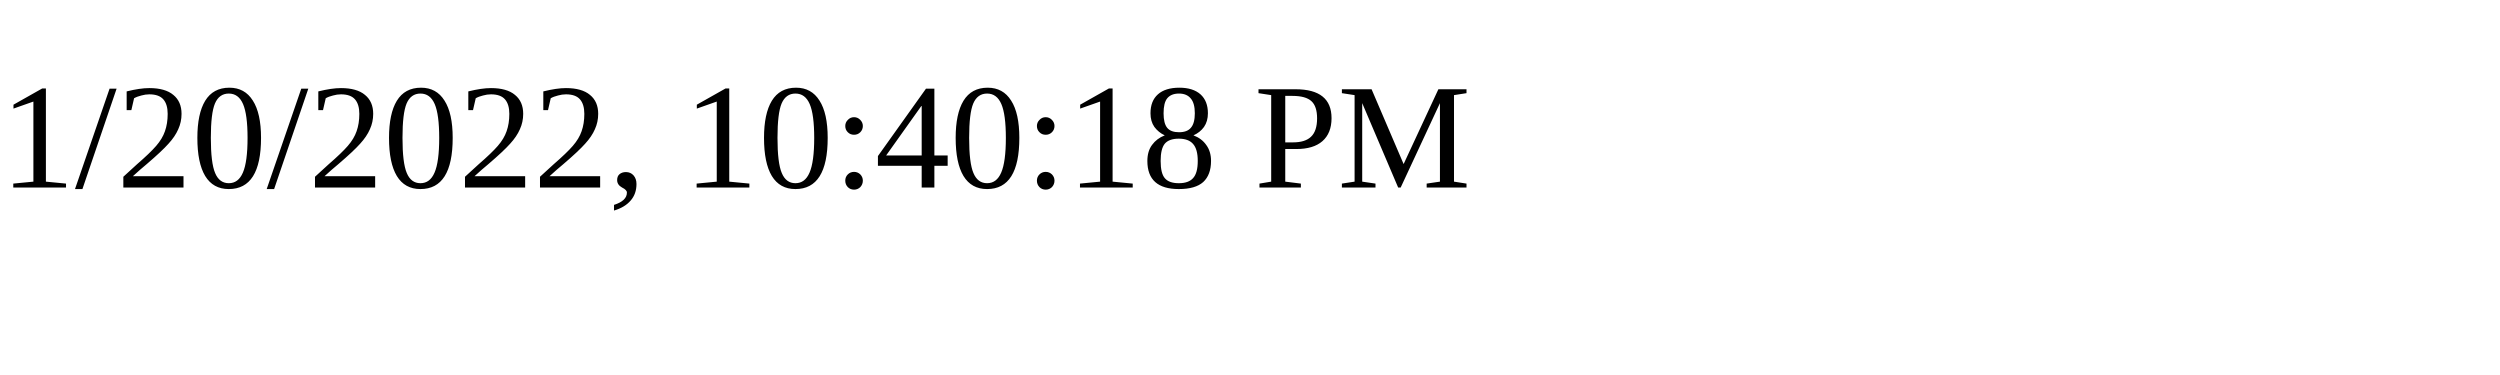
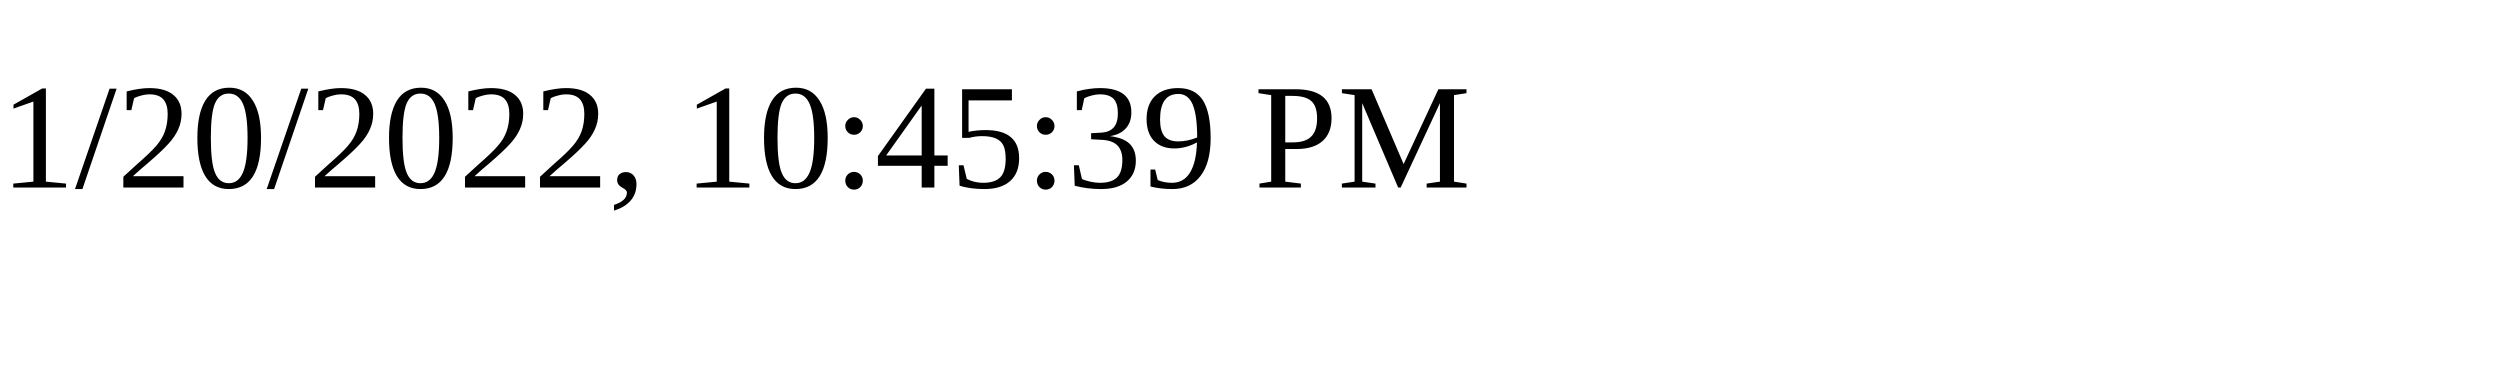
<svg xmlns="http://www.w3.org/2000/svg" height="30" width="200">
-   <text x="0" y="15">1/20/2022, 10:40:18 PM</text>
+   <text x="0" y="15">1/20/2022, 10:45:39 PM</text>
</svg>
